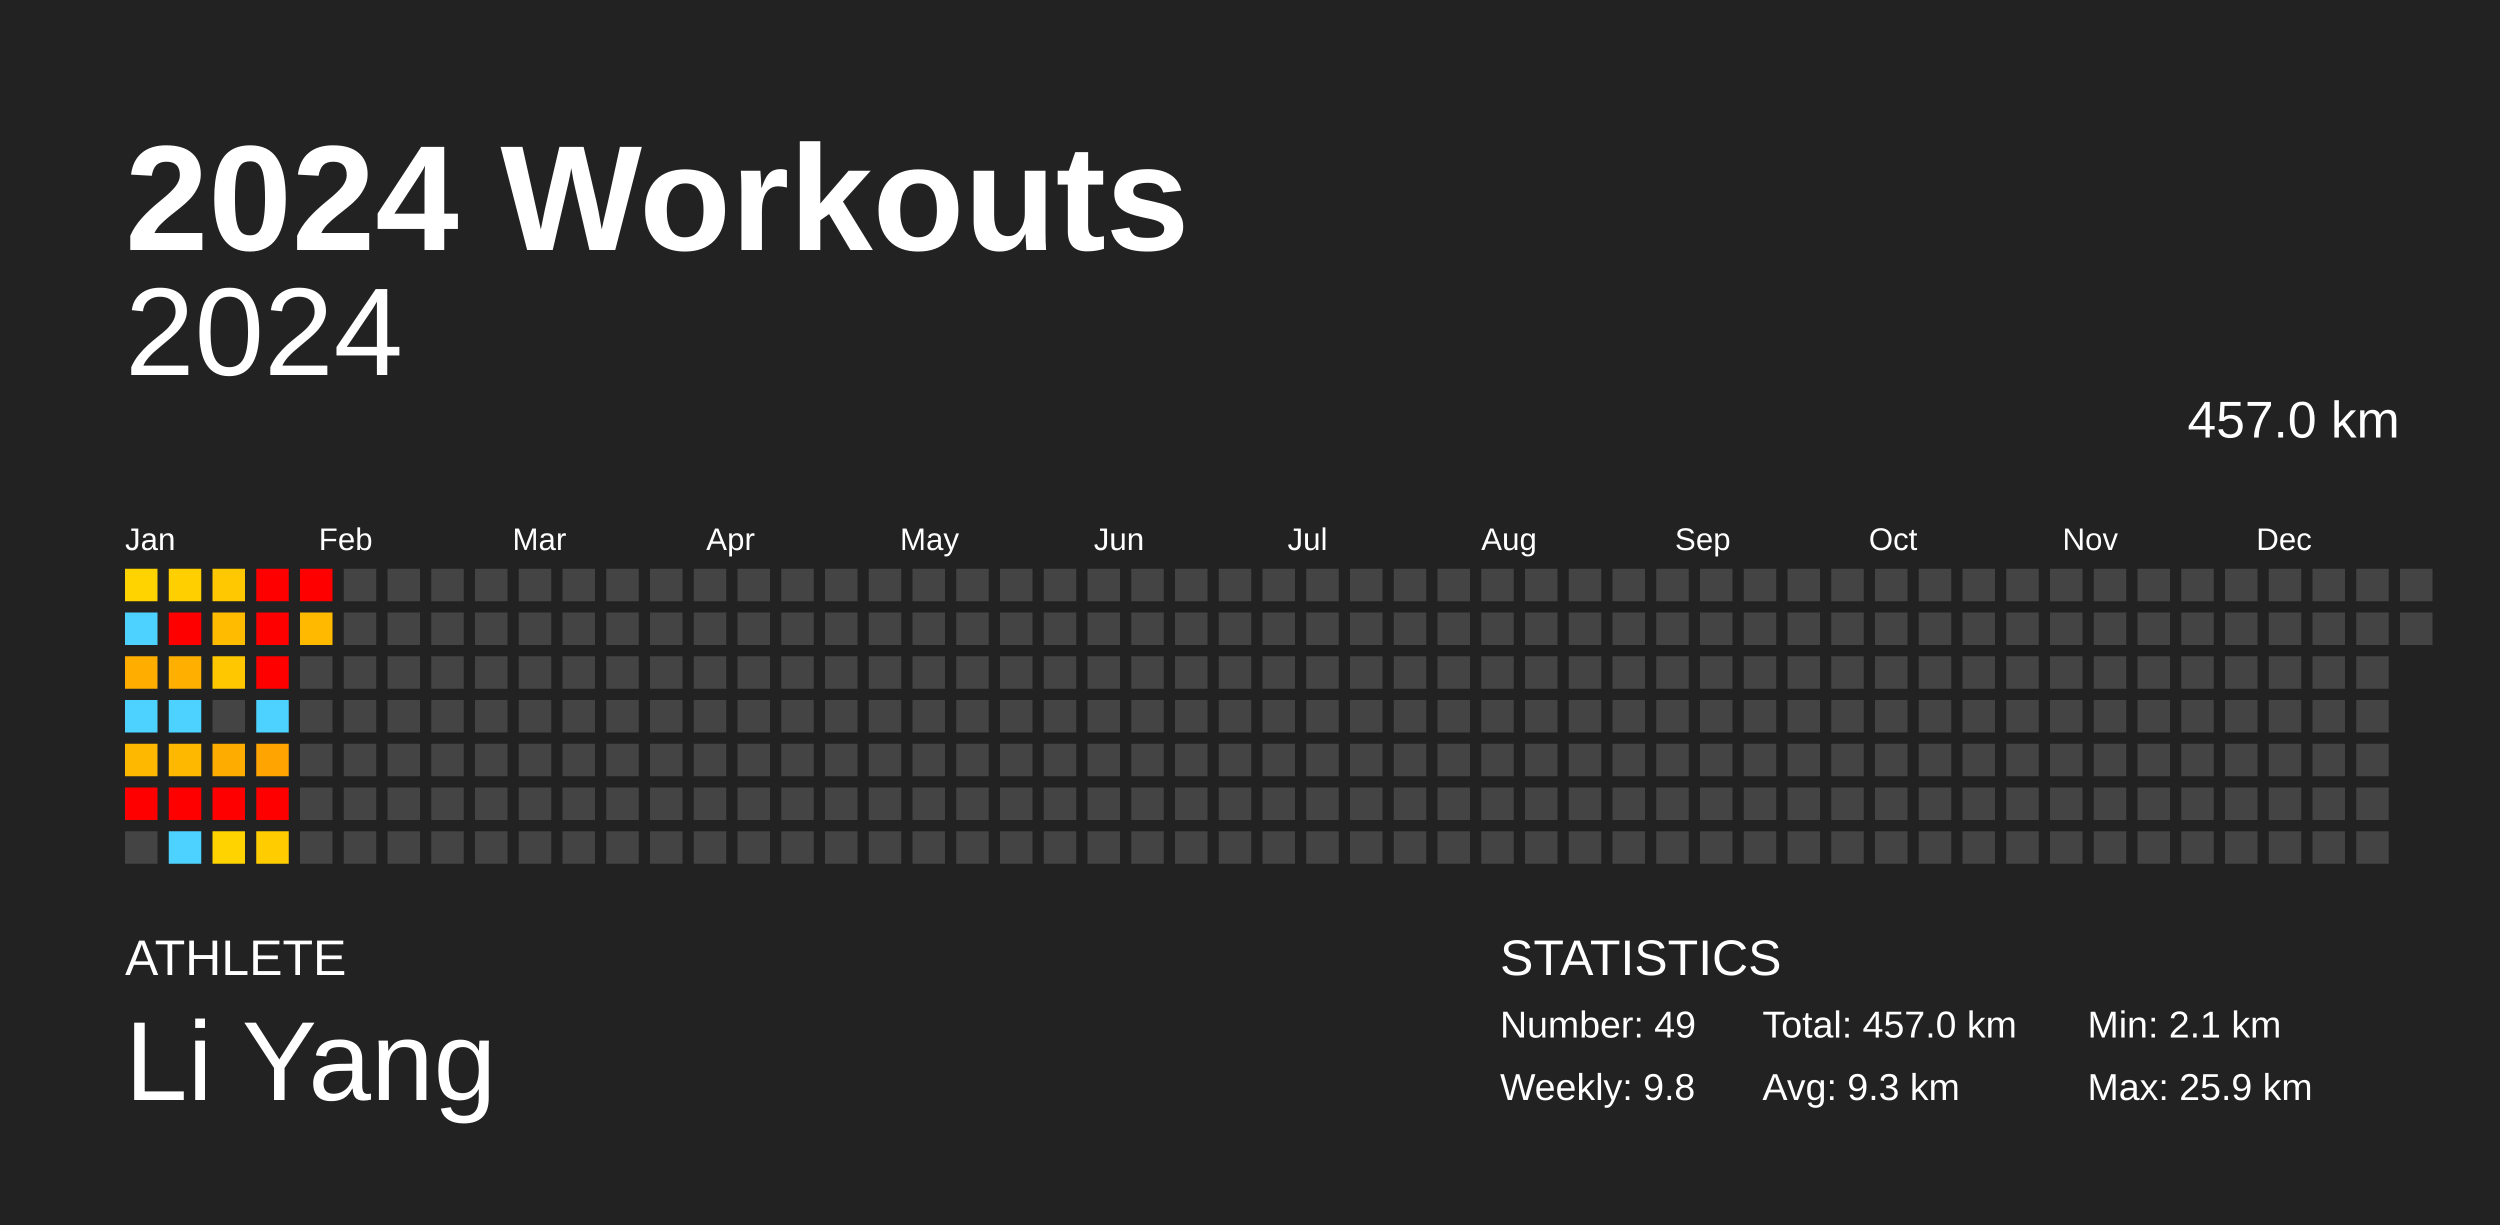
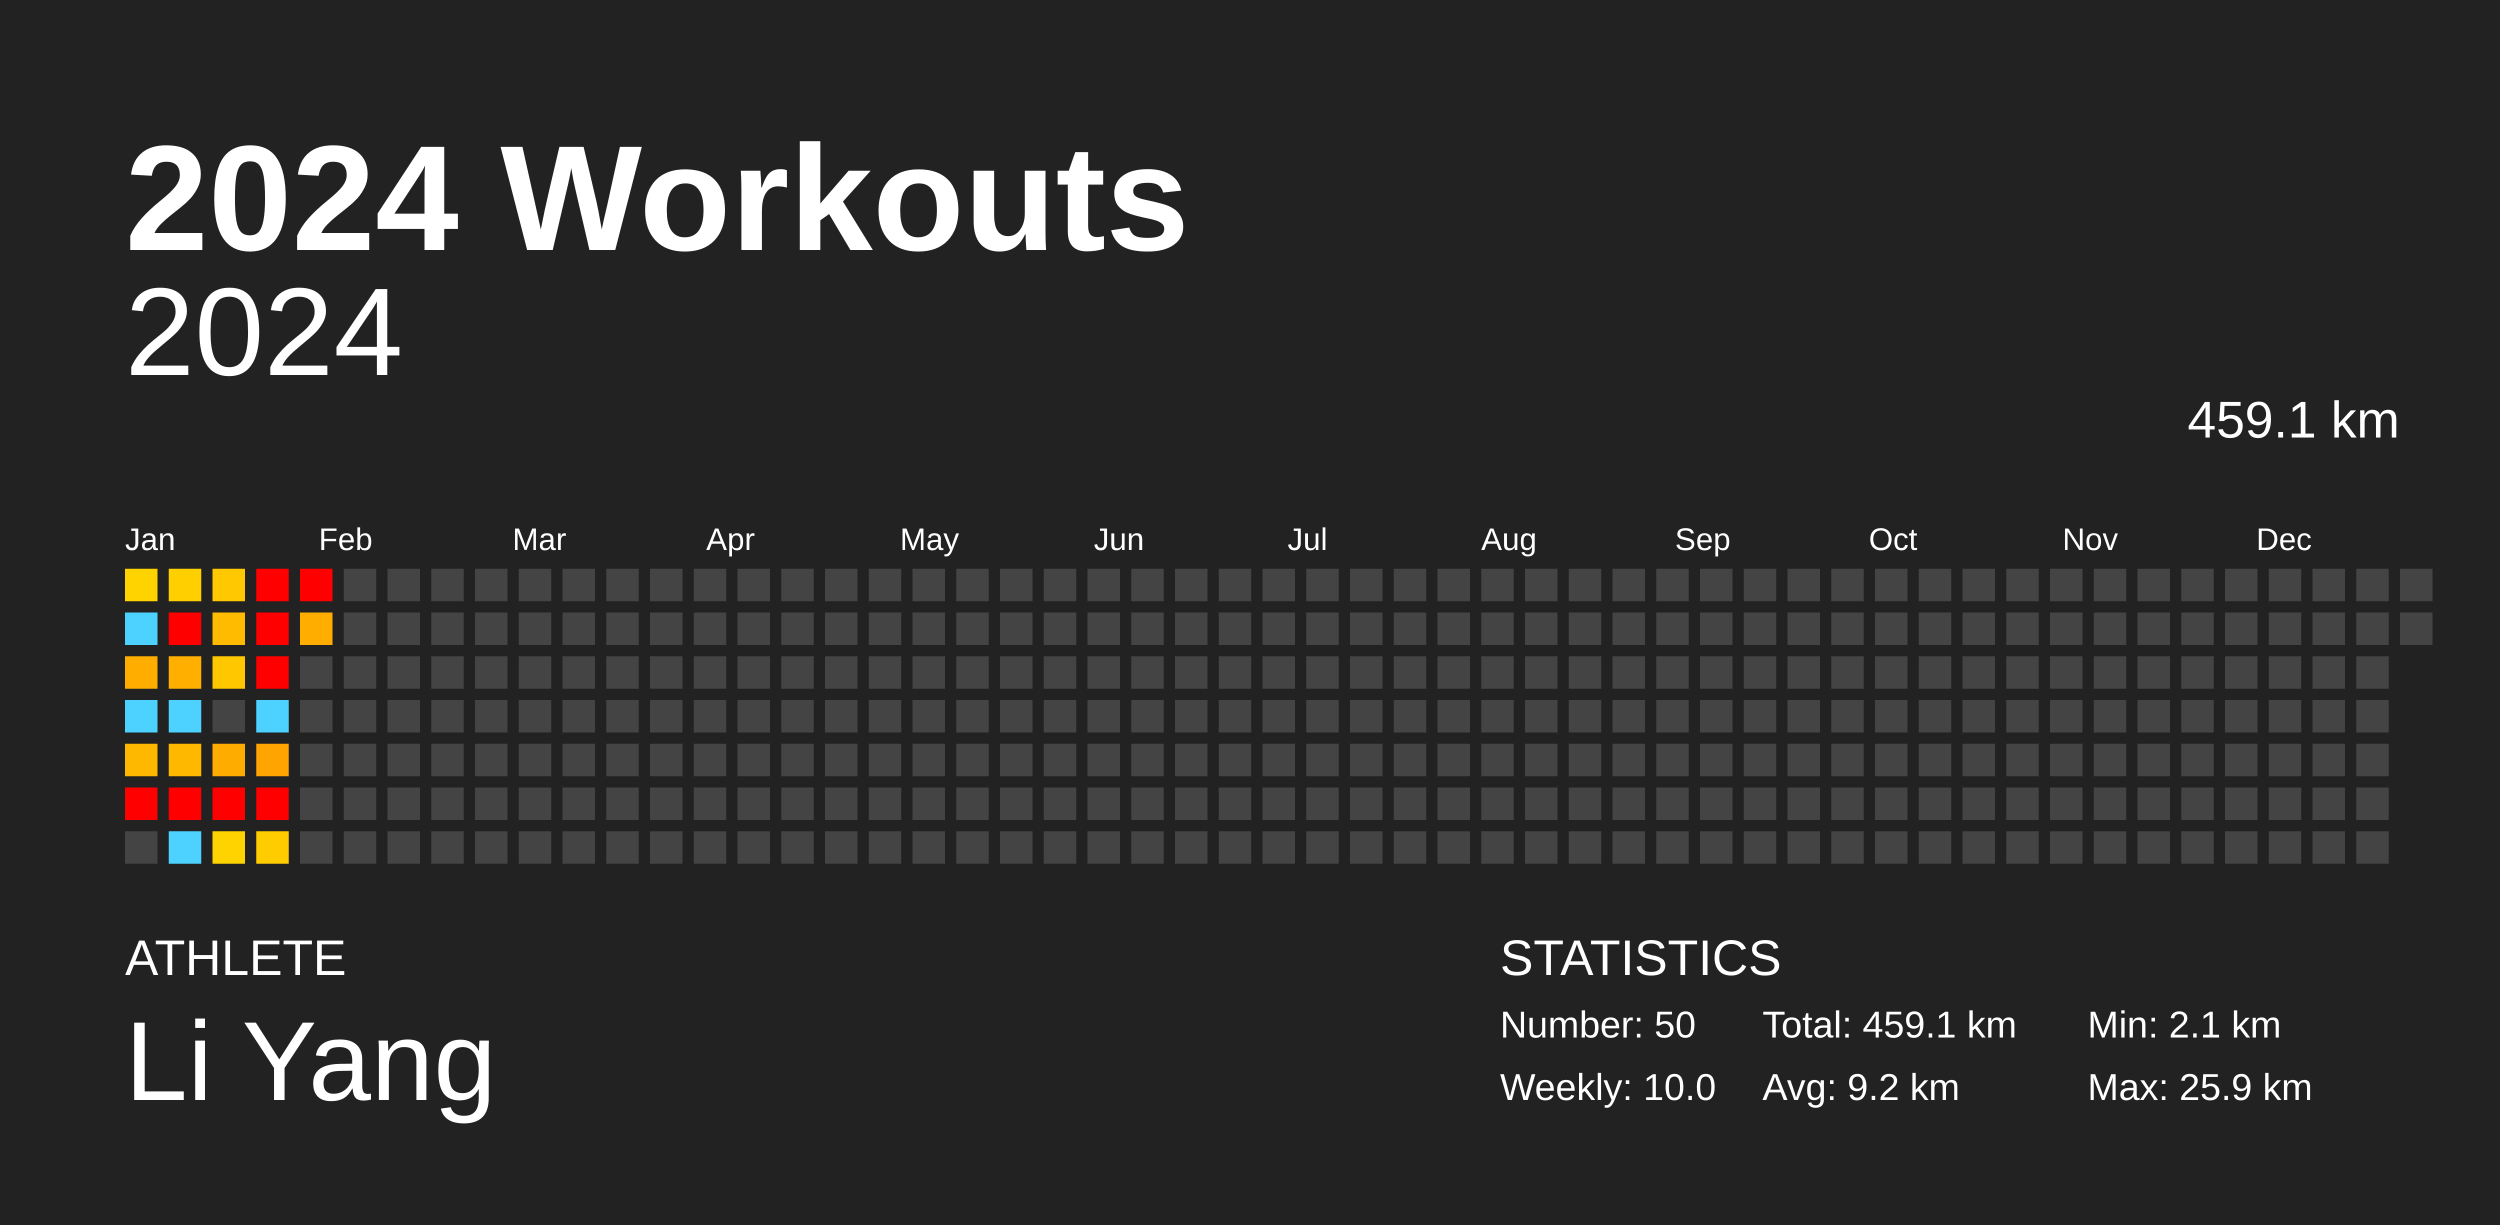
<svg xmlns="http://www.w3.org/2000/svg" baseProfile="full" height="98mm" version="1.1" viewBox="0,0,200,98" width="200mm">
  <defs />
  <rect fill="#222222" height="98" width="200" x="0" y="0" />
  <text fill="#FFFFFF" style="font-size:12px; font-family:Arial; font-weight:bold;" x="10" y="20">2024 Workouts</text>
  <text fill="#FFFFFF" style="font-size:4px; font-family:Arial" x="10" y="78">ATHLETE</text>
  <text fill="#FFFFFF" style="font-size:9px; font-family:Arial" x="10" y="88">Li Yang</text>
  <text fill="#FFFFFF" style="font-size:4px; font-family:Arial" x="120" y="78">STATISTICS</text>
-   <text fill="#FFFFFF" style="font-size:3px; font-family:Arial" x="120" y="83">Number: 49</text>
-   <text fill="#FFFFFF" style="font-size:3px; font-family:Arial" x="120" y="88">Weekly: 9.8</text>
-   <text fill="#FFFFFF" style="font-size:3px; font-family:Arial" x="141" y="83">Total: 457.0 km</text>
-   <text fill="#FFFFFF" style="font-size:3px; font-family:Arial" x="141" y="88">Avg: 9.3 km</text>
+   <text fill="#FFFFFF" style="font-size:3px; font-family:Arial" x="120" y="83">Number: 50</text>
+   <text fill="#FFFFFF" style="font-size:3px; font-family:Arial" x="120" y="88">Weekly: 10.0</text>
+   <text fill="#FFFFFF" style="font-size:3px; font-family:Arial" x="141" y="83">Total: 459.1 km</text>
+   <text fill="#FFFFFF" style="font-size:3px; font-family:Arial" x="141" y="88">Avg: 9.2 km</text>
  <text fill="#FFFFFF" style="font-size:3px; font-family:Arial" x="167" y="83">Min: 2.1 km</text>
  <text fill="#FFFFFF" style="font-size:3px; font-family:Arial" x="167" y="88">Max: 25.9 km</text>
  <text alignment-baseline="hanging" fill="#FFFFFF" style="font-size:10.0px; font-family:Arial;" x="10" y="30">2024</text>
-   <text alignment-baseline="hanging" fill="#FFFFFF" style="font-size:4.125px; font-family:Arial;" x="175" y="35">457.0 km</text>
+   <text alignment-baseline="hanging" fill="#FFFFFF" style="font-size:4.125px; font-family:Arial;" x="175" y="35">459.1 km</text>
  <text fill="#FFFFFF" style="font-size:2.5px; font-family:Arial" x="10.0" y="44">Jan</text>
  <text fill="#FFFFFF" style="font-size:2.5px; font-family:Arial" x="25.5" y="44">Feb</text>
  <text fill="#FFFFFF" style="font-size:2.5px; font-family:Arial" x="41.0" y="44">Mar</text>
  <text fill="#FFFFFF" style="font-size:2.5px; font-family:Arial" x="56.5" y="44">Apr</text>
  <text fill="#FFFFFF" style="font-size:2.5px; font-family:Arial" x="72.0" y="44">May</text>
  <text fill="#FFFFFF" style="font-size:2.5px; font-family:Arial" x="87.5" y="44">Jun</text>
  <text fill="#FFFFFF" style="font-size:2.5px; font-family:Arial" x="103.0" y="44">Jul</text>
  <text fill="#FFFFFF" style="font-size:2.5px; font-family:Arial" x="118.5" y="44">Aug</text>
  <text fill="#FFFFFF" style="font-size:2.5px; font-family:Arial" x="134.0" y="44">Sep</text>
  <text fill="#FFFFFF" style="font-size:2.5px; font-family:Arial" x="149.5" y="44">Oct</text>
  <text fill="#FFFFFF" style="font-size:2.5px; font-family:Arial" x="165.0" y="44">Nov</text>
  <text fill="#FFFFFF" style="font-size:2.5px; font-family:Arial" x="180.5" y="44">Dec</text>
  <rect fill="#ffd300" height="2.6" width="2.6" x="10.0" y="45.5" />
  <rect fill="#4dd2ff" height="2.6" width="2.6" x="10.0" y="49.0" />
  <rect fill="#ffae00" height="2.6" width="2.6" x="10.0" y="52.5" />
  <rect fill="#4dd2ff" height="2.6" width="2.6" x="10.0" y="56.0" />
  <rect fill="#ffb800" height="2.6" width="2.6" x="10.0" y="59.5" />
  <rect fill="red" height="2.6" width="2.6" x="10.0" y="63.0" />
  <rect fill="#444444" height="2.6" width="2.6" x="10.0" y="66.5" />
  <rect fill="#ffcf00" height="2.6" width="2.6" x="13.5" y="45.5" />
  <rect fill="red" height="2.6" width="2.6" x="13.5" y="49.0" />
  <rect fill="#ffaf00" height="2.6" width="2.6" x="13.5" y="52.5" />
  <rect fill="#4dd2ff" height="2.6" width="2.6" x="13.5" y="56.0" />
  <rect fill="#ffb800" height="2.6" width="2.6" x="13.5" y="59.5" />
  <rect fill="red" height="2.6" width="2.6" x="13.5" y="63.0" />
  <rect fill="#4dd2ff" height="2.6" width="2.6" x="13.5" y="66.5" />
  <rect fill="#ffc800" height="2.6" width="2.6" x="17.0" y="45.5" />
  <rect fill="#ffbb00" height="2.6" width="2.6" x="17.0" y="49.0" />
  <rect fill="#ffc700" height="2.6" width="2.6" x="17.0" y="52.5" />
  <rect fill="#444444" height="2.6" width="2.6" x="17.0" y="56.0" />
  <rect fill="#ffac00" height="2.6" width="2.6" x="17.0" y="59.5" />
  <rect fill="red" height="2.6" width="2.6" x="17.0" y="63.0" />
  <rect fill="#ffd300" height="2.6" width="2.6" x="17.0" y="66.5" />
  <rect fill="red" height="2.6" width="2.6" x="20.5" y="45.5" />
  <rect fill="red" height="2.6" width="2.6" x="20.5" y="49.0" />
  <rect fill="red" height="2.6" width="2.6" x="20.5" y="52.5" />
  <rect fill="#4dd2ff" height="2.6" width="2.6" x="20.5" y="56.0" />
  <rect fill="#ffa400" height="2.6" width="2.6" x="20.5" y="59.5" />
  <rect fill="red" height="2.6" width="2.6" x="20.5" y="63.0" />
  <rect fill="#ffcc00" height="2.6" width="2.6" x="20.5" y="66.5" />
  <rect fill="red" height="2.6" width="2.6" x="24.0" y="45.5" />
-   <rect fill="#ffba00" height="2.6" width="2.6" x="24.0" y="49.0" />
+   <rect fill="#ffae00" height="2.6" width="2.6" x="24.0" y="49.0" />
  <rect fill="#444444" height="2.6" width="2.6" x="24.0" y="52.5" />
  <rect fill="#444444" height="2.6" width="2.6" x="24.0" y="56.0" />
  <rect fill="#444444" height="2.6" width="2.6" x="24.0" y="59.5" />
  <rect fill="#444444" height="2.6" width="2.6" x="24.0" y="63.0" />
  <rect fill="#444444" height="2.6" width="2.6" x="24.0" y="66.5" />
  <rect fill="#444444" height="2.6" width="2.6" x="27.5" y="45.5" />
  <rect fill="#444444" height="2.6" width="2.6" x="27.5" y="49.0" />
  <rect fill="#444444" height="2.6" width="2.6" x="27.5" y="52.5" />
  <rect fill="#444444" height="2.6" width="2.6" x="27.5" y="56.0" />
  <rect fill="#444444" height="2.6" width="2.6" x="27.5" y="59.5" />
  <rect fill="#444444" height="2.6" width="2.6" x="27.5" y="63.0" />
  <rect fill="#444444" height="2.6" width="2.6" x="27.5" y="66.5" />
  <rect fill="#444444" height="2.6" width="2.6" x="31.0" y="45.5" />
  <rect fill="#444444" height="2.6" width="2.6" x="31.0" y="49.0" />
  <rect fill="#444444" height="2.6" width="2.6" x="31.0" y="52.5" />
  <rect fill="#444444" height="2.6" width="2.6" x="31.0" y="56.0" />
  <rect fill="#444444" height="2.6" width="2.6" x="31.0" y="59.5" />
  <rect fill="#444444" height="2.6" width="2.6" x="31.0" y="63.0" />
  <rect fill="#444444" height="2.6" width="2.6" x="31.0" y="66.5" />
  <rect fill="#444444" height="2.6" width="2.6" x="34.5" y="45.5" />
  <rect fill="#444444" height="2.6" width="2.6" x="34.5" y="49.0" />
  <rect fill="#444444" height="2.6" width="2.6" x="34.5" y="52.5" />
  <rect fill="#444444" height="2.6" width="2.6" x="34.5" y="56.0" />
  <rect fill="#444444" height="2.6" width="2.6" x="34.5" y="59.5" />
  <rect fill="#444444" height="2.6" width="2.6" x="34.5" y="63.0" />
  <rect fill="#444444" height="2.6" width="2.6" x="34.5" y="66.5" />
  <rect fill="#444444" height="2.6" width="2.6" x="38.0" y="45.5" />
  <rect fill="#444444" height="2.6" width="2.6" x="38.0" y="49.0" />
  <rect fill="#444444" height="2.6" width="2.6" x="38.0" y="52.5" />
  <rect fill="#444444" height="2.6" width="2.6" x="38.0" y="56.0" />
  <rect fill="#444444" height="2.6" width="2.6" x="38.0" y="59.5" />
  <rect fill="#444444" height="2.6" width="2.6" x="38.0" y="63.0" />
  <rect fill="#444444" height="2.6" width="2.6" x="38.0" y="66.5" />
  <rect fill="#444444" height="2.6" width="2.6" x="41.5" y="45.5" />
  <rect fill="#444444" height="2.6" width="2.6" x="41.5" y="49.0" />
  <rect fill="#444444" height="2.6" width="2.6" x="41.5" y="52.5" />
  <rect fill="#444444" height="2.6" width="2.6" x="41.5" y="56.0" />
  <rect fill="#444444" height="2.6" width="2.6" x="41.5" y="59.5" />
  <rect fill="#444444" height="2.6" width="2.6" x="41.5" y="63.0" />
  <rect fill="#444444" height="2.6" width="2.6" x="41.5" y="66.5" />
  <rect fill="#444444" height="2.6" width="2.6" x="45.0" y="45.5" />
  <rect fill="#444444" height="2.6" width="2.6" x="45.0" y="49.0" />
  <rect fill="#444444" height="2.6" width="2.6" x="45.0" y="52.5" />
  <rect fill="#444444" height="2.6" width="2.6" x="45.0" y="56.0" />
  <rect fill="#444444" height="2.6" width="2.6" x="45.0" y="59.5" />
  <rect fill="#444444" height="2.6" width="2.6" x="45.0" y="63.0" />
  <rect fill="#444444" height="2.6" width="2.6" x="45.0" y="66.5" />
  <rect fill="#444444" height="2.6" width="2.6" x="48.5" y="45.5" />
  <rect fill="#444444" height="2.6" width="2.6" x="48.5" y="49.0" />
  <rect fill="#444444" height="2.6" width="2.6" x="48.5" y="52.5" />
  <rect fill="#444444" height="2.6" width="2.6" x="48.5" y="56.0" />
  <rect fill="#444444" height="2.6" width="2.6" x="48.5" y="59.5" />
  <rect fill="#444444" height="2.6" width="2.6" x="48.5" y="63.0" />
  <rect fill="#444444" height="2.6" width="2.6" x="48.5" y="66.5" />
  <rect fill="#444444" height="2.6" width="2.6" x="52.0" y="45.5" />
  <rect fill="#444444" height="2.6" width="2.6" x="52.0" y="49.0" />
  <rect fill="#444444" height="2.6" width="2.6" x="52.0" y="52.5" />
  <rect fill="#444444" height="2.6" width="2.6" x="52.0" y="56.0" />
  <rect fill="#444444" height="2.6" width="2.6" x="52.0" y="59.5" />
  <rect fill="#444444" height="2.6" width="2.6" x="52.0" y="63.0" />
  <rect fill="#444444" height="2.6" width="2.6" x="52.0" y="66.5" />
  <rect fill="#444444" height="2.6" width="2.6" x="55.5" y="45.5" />
  <rect fill="#444444" height="2.6" width="2.6" x="55.5" y="49.0" />
  <rect fill="#444444" height="2.6" width="2.6" x="55.5" y="52.5" />
  <rect fill="#444444" height="2.6" width="2.6" x="55.5" y="56.0" />
  <rect fill="#444444" height="2.6" width="2.6" x="55.5" y="59.5" />
  <rect fill="#444444" height="2.6" width="2.6" x="55.5" y="63.0" />
  <rect fill="#444444" height="2.6" width="2.6" x="55.5" y="66.5" />
  <rect fill="#444444" height="2.6" width="2.6" x="59.0" y="45.5" />
  <rect fill="#444444" height="2.6" width="2.6" x="59.0" y="49.0" />
  <rect fill="#444444" height="2.6" width="2.6" x="59.0" y="52.5" />
  <rect fill="#444444" height="2.6" width="2.6" x="59.0" y="56.0" />
  <rect fill="#444444" height="2.6" width="2.6" x="59.0" y="59.5" />
  <rect fill="#444444" height="2.6" width="2.6" x="59.0" y="63.0" />
  <rect fill="#444444" height="2.6" width="2.6" x="59.0" y="66.5" />
  <rect fill="#444444" height="2.6" width="2.6" x="62.5" y="45.5" />
  <rect fill="#444444" height="2.6" width="2.6" x="62.5" y="49.0" />
  <rect fill="#444444" height="2.6" width="2.6" x="62.5" y="52.5" />
  <rect fill="#444444" height="2.6" width="2.6" x="62.5" y="56.0" />
  <rect fill="#444444" height="2.6" width="2.6" x="62.5" y="59.5" />
  <rect fill="#444444" height="2.6" width="2.6" x="62.5" y="63.0" />
  <rect fill="#444444" height="2.6" width="2.6" x="62.5" y="66.5" />
  <rect fill="#444444" height="2.6" width="2.6" x="66.0" y="45.5" />
  <rect fill="#444444" height="2.6" width="2.6" x="66.0" y="49.0" />
  <rect fill="#444444" height="2.6" width="2.6" x="66.0" y="52.5" />
  <rect fill="#444444" height="2.6" width="2.6" x="66.0" y="56.0" />
  <rect fill="#444444" height="2.6" width="2.6" x="66.0" y="59.5" />
  <rect fill="#444444" height="2.6" width="2.6" x="66.0" y="63.0" />
  <rect fill="#444444" height="2.6" width="2.6" x="66.0" y="66.5" />
  <rect fill="#444444" height="2.6" width="2.6" x="69.5" y="45.5" />
  <rect fill="#444444" height="2.6" width="2.6" x="69.5" y="49.0" />
  <rect fill="#444444" height="2.6" width="2.6" x="69.5" y="52.5" />
  <rect fill="#444444" height="2.6" width="2.6" x="69.5" y="56.0" />
  <rect fill="#444444" height="2.6" width="2.6" x="69.5" y="59.5" />
  <rect fill="#444444" height="2.6" width="2.6" x="69.5" y="63.0" />
  <rect fill="#444444" height="2.6" width="2.6" x="69.5" y="66.5" />
  <rect fill="#444444" height="2.6" width="2.6" x="73.0" y="45.5" />
  <rect fill="#444444" height="2.6" width="2.6" x="73.0" y="49.0" />
  <rect fill="#444444" height="2.6" width="2.6" x="73.0" y="52.5" />
  <rect fill="#444444" height="2.6" width="2.6" x="73.0" y="56.0" />
  <rect fill="#444444" height="2.6" width="2.6" x="73.0" y="59.5" />
  <rect fill="#444444" height="2.6" width="2.6" x="73.0" y="63.0" />
  <rect fill="#444444" height="2.6" width="2.6" x="73.0" y="66.5" />
  <rect fill="#444444" height="2.6" width="2.6" x="76.5" y="45.5" />
  <rect fill="#444444" height="2.6" width="2.6" x="76.5" y="49.0" />
  <rect fill="#444444" height="2.6" width="2.6" x="76.5" y="52.5" />
  <rect fill="#444444" height="2.6" width="2.6" x="76.5" y="56.0" />
  <rect fill="#444444" height="2.6" width="2.6" x="76.5" y="59.5" />
  <rect fill="#444444" height="2.6" width="2.6" x="76.5" y="63.0" />
  <rect fill="#444444" height="2.6" width="2.6" x="76.5" y="66.5" />
  <rect fill="#444444" height="2.6" width="2.6" x="80.0" y="45.5" />
  <rect fill="#444444" height="2.6" width="2.6" x="80.0" y="49.0" />
  <rect fill="#444444" height="2.6" width="2.6" x="80.0" y="52.5" />
  <rect fill="#444444" height="2.6" width="2.6" x="80.0" y="56.0" />
  <rect fill="#444444" height="2.6" width="2.6" x="80.0" y="59.5" />
  <rect fill="#444444" height="2.6" width="2.6" x="80.0" y="63.0" />
  <rect fill="#444444" height="2.6" width="2.6" x="80.0" y="66.5" />
  <rect fill="#444444" height="2.6" width="2.6" x="83.5" y="45.5" />
  <rect fill="#444444" height="2.6" width="2.6" x="83.5" y="49.0" />
  <rect fill="#444444" height="2.6" width="2.6" x="83.5" y="52.5" />
  <rect fill="#444444" height="2.6" width="2.6" x="83.5" y="56.0" />
  <rect fill="#444444" height="2.6" width="2.6" x="83.5" y="59.5" />
  <rect fill="#444444" height="2.6" width="2.6" x="83.5" y="63.0" />
  <rect fill="#444444" height="2.6" width="2.6" x="83.5" y="66.5" />
  <rect fill="#444444" height="2.6" width="2.6" x="87.0" y="45.5" />
  <rect fill="#444444" height="2.6" width="2.6" x="87.0" y="49.0" />
  <rect fill="#444444" height="2.6" width="2.6" x="87.0" y="52.5" />
  <rect fill="#444444" height="2.6" width="2.6" x="87.0" y="56.0" />
  <rect fill="#444444" height="2.6" width="2.6" x="87.0" y="59.5" />
  <rect fill="#444444" height="2.6" width="2.6" x="87.0" y="63.0" />
  <rect fill="#444444" height="2.6" width="2.6" x="87.0" y="66.5" />
  <rect fill="#444444" height="2.6" width="2.6" x="90.5" y="45.5" />
  <rect fill="#444444" height="2.6" width="2.6" x="90.5" y="49.0" />
  <rect fill="#444444" height="2.6" width="2.6" x="90.5" y="52.5" />
  <rect fill="#444444" height="2.6" width="2.6" x="90.5" y="56.0" />
  <rect fill="#444444" height="2.6" width="2.6" x="90.5" y="59.5" />
  <rect fill="#444444" height="2.6" width="2.6" x="90.5" y="63.0" />
  <rect fill="#444444" height="2.6" width="2.6" x="90.5" y="66.5" />
  <rect fill="#444444" height="2.6" width="2.6" x="94.0" y="45.5" />
  <rect fill="#444444" height="2.6" width="2.6" x="94.0" y="49.0" />
  <rect fill="#444444" height="2.6" width="2.6" x="94.0" y="52.5" />
  <rect fill="#444444" height="2.6" width="2.6" x="94.0" y="56.0" />
  <rect fill="#444444" height="2.6" width="2.6" x="94.0" y="59.5" />
  <rect fill="#444444" height="2.6" width="2.6" x="94.0" y="63.0" />
  <rect fill="#444444" height="2.6" width="2.6" x="94.0" y="66.5" />
  <rect fill="#444444" height="2.6" width="2.6" x="97.5" y="45.5" />
  <rect fill="#444444" height="2.6" width="2.6" x="97.5" y="49.0" />
  <rect fill="#444444" height="2.6" width="2.6" x="97.5" y="52.5" />
  <rect fill="#444444" height="2.6" width="2.6" x="97.5" y="56.0" />
  <rect fill="#444444" height="2.6" width="2.6" x="97.5" y="59.5" />
  <rect fill="#444444" height="2.6" width="2.6" x="97.5" y="63.0" />
  <rect fill="#444444" height="2.6" width="2.6" x="97.5" y="66.5" />
  <rect fill="#444444" height="2.6" width="2.6" x="101.0" y="45.5" />
  <rect fill="#444444" height="2.6" width="2.6" x="101.0" y="49.0" />
  <rect fill="#444444" height="2.6" width="2.6" x="101.0" y="52.5" />
  <rect fill="#444444" height="2.6" width="2.6" x="101.0" y="56.0" />
  <rect fill="#444444" height="2.6" width="2.6" x="101.0" y="59.5" />
  <rect fill="#444444" height="2.6" width="2.6" x="101.0" y="63.0" />
  <rect fill="#444444" height="2.6" width="2.6" x="101.0" y="66.5" />
  <rect fill="#444444" height="2.6" width="2.6" x="104.5" y="45.5" />
  <rect fill="#444444" height="2.6" width="2.6" x="104.5" y="49.0" />
  <rect fill="#444444" height="2.6" width="2.6" x="104.5" y="52.5" />
  <rect fill="#444444" height="2.6" width="2.6" x="104.5" y="56.0" />
  <rect fill="#444444" height="2.6" width="2.6" x="104.5" y="59.5" />
  <rect fill="#444444" height="2.6" width="2.6" x="104.5" y="63.0" />
  <rect fill="#444444" height="2.6" width="2.6" x="104.5" y="66.5" />
  <rect fill="#444444" height="2.6" width="2.6" x="108.0" y="45.5" />
  <rect fill="#444444" height="2.6" width="2.6" x="108.0" y="49.0" />
  <rect fill="#444444" height="2.6" width="2.6" x="108.0" y="52.5" />
  <rect fill="#444444" height="2.6" width="2.6" x="108.0" y="56.0" />
  <rect fill="#444444" height="2.6" width="2.6" x="108.0" y="59.5" />
  <rect fill="#444444" height="2.6" width="2.6" x="108.0" y="63.0" />
  <rect fill="#444444" height="2.6" width="2.6" x="108.0" y="66.5" />
  <rect fill="#444444" height="2.6" width="2.6" x="111.5" y="45.5" />
  <rect fill="#444444" height="2.6" width="2.6" x="111.5" y="49.0" />
  <rect fill="#444444" height="2.6" width="2.6" x="111.5" y="52.5" />
  <rect fill="#444444" height="2.6" width="2.6" x="111.5" y="56.0" />
  <rect fill="#444444" height="2.6" width="2.6" x="111.5" y="59.5" />
  <rect fill="#444444" height="2.6" width="2.6" x="111.5" y="63.0" />
  <rect fill="#444444" height="2.6" width="2.6" x="111.5" y="66.5" />
  <rect fill="#444444" height="2.6" width="2.6" x="115.0" y="45.5" />
  <rect fill="#444444" height="2.6" width="2.6" x="115.0" y="49.0" />
  <rect fill="#444444" height="2.6" width="2.6" x="115.0" y="52.5" />
  <rect fill="#444444" height="2.6" width="2.6" x="115.0" y="56.0" />
  <rect fill="#444444" height="2.6" width="2.6" x="115.0" y="59.5" />
  <rect fill="#444444" height="2.6" width="2.6" x="115.0" y="63.0" />
  <rect fill="#444444" height="2.6" width="2.6" x="115.0" y="66.5" />
  <rect fill="#444444" height="2.6" width="2.6" x="118.5" y="45.5" />
  <rect fill="#444444" height="2.6" width="2.6" x="118.5" y="49.0" />
  <rect fill="#444444" height="2.6" width="2.6" x="118.5" y="52.5" />
  <rect fill="#444444" height="2.6" width="2.6" x="118.5" y="56.0" />
  <rect fill="#444444" height="2.6" width="2.6" x="118.5" y="59.5" />
  <rect fill="#444444" height="2.6" width="2.6" x="118.5" y="63.0" />
  <rect fill="#444444" height="2.6" width="2.6" x="118.5" y="66.5" />
  <rect fill="#444444" height="2.6" width="2.6" x="122.0" y="45.5" />
  <rect fill="#444444" height="2.6" width="2.6" x="122.0" y="49.0" />
  <rect fill="#444444" height="2.6" width="2.6" x="122.0" y="52.5" />
  <rect fill="#444444" height="2.6" width="2.6" x="122.0" y="56.0" />
  <rect fill="#444444" height="2.6" width="2.6" x="122.0" y="59.5" />
  <rect fill="#444444" height="2.6" width="2.6" x="122.0" y="63.0" />
  <rect fill="#444444" height="2.6" width="2.6" x="122.0" y="66.5" />
  <rect fill="#444444" height="2.6" width="2.6" x="125.5" y="45.5" />
  <rect fill="#444444" height="2.6" width="2.6" x="125.5" y="49.0" />
  <rect fill="#444444" height="2.6" width="2.6" x="125.5" y="52.5" />
  <rect fill="#444444" height="2.6" width="2.6" x="125.5" y="56.0" />
  <rect fill="#444444" height="2.6" width="2.6" x="125.5" y="59.5" />
  <rect fill="#444444" height="2.6" width="2.6" x="125.5" y="63.0" />
  <rect fill="#444444" height="2.6" width="2.6" x="125.5" y="66.5" />
  <rect fill="#444444" height="2.6" width="2.6" x="129.0" y="45.5" />
  <rect fill="#444444" height="2.6" width="2.6" x="129.0" y="49.0" />
  <rect fill="#444444" height="2.6" width="2.6" x="129.0" y="52.5" />
  <rect fill="#444444" height="2.6" width="2.6" x="129.0" y="56.0" />
  <rect fill="#444444" height="2.6" width="2.6" x="129.0" y="59.5" />
  <rect fill="#444444" height="2.6" width="2.6" x="129.0" y="63.0" />
  <rect fill="#444444" height="2.6" width="2.6" x="129.0" y="66.5" />
  <rect fill="#444444" height="2.6" width="2.6" x="132.5" y="45.5" />
  <rect fill="#444444" height="2.6" width="2.6" x="132.5" y="49.0" />
  <rect fill="#444444" height="2.6" width="2.6" x="132.5" y="52.5" />
  <rect fill="#444444" height="2.6" width="2.6" x="132.5" y="56.0" />
  <rect fill="#444444" height="2.6" width="2.6" x="132.5" y="59.5" />
  <rect fill="#444444" height="2.6" width="2.6" x="132.5" y="63.0" />
  <rect fill="#444444" height="2.6" width="2.6" x="132.5" y="66.5" />
  <rect fill="#444444" height="2.6" width="2.6" x="136.0" y="45.5" />
  <rect fill="#444444" height="2.6" width="2.6" x="136.0" y="49.0" />
  <rect fill="#444444" height="2.6" width="2.6" x="136.0" y="52.5" />
  <rect fill="#444444" height="2.6" width="2.6" x="136.0" y="56.0" />
  <rect fill="#444444" height="2.6" width="2.6" x="136.0" y="59.5" />
  <rect fill="#444444" height="2.6" width="2.6" x="136.0" y="63.0" />
  <rect fill="#444444" height="2.6" width="2.6" x="136.0" y="66.5" />
  <rect fill="#444444" height="2.6" width="2.6" x="139.5" y="45.5" />
  <rect fill="#444444" height="2.6" width="2.6" x="139.5" y="49.0" />
  <rect fill="#444444" height="2.6" width="2.6" x="139.5" y="52.5" />
  <rect fill="#444444" height="2.6" width="2.6" x="139.5" y="56.0" />
  <rect fill="#444444" height="2.6" width="2.6" x="139.5" y="59.5" />
  <rect fill="#444444" height="2.6" width="2.6" x="139.5" y="63.0" />
  <rect fill="#444444" height="2.6" width="2.6" x="139.5" y="66.5" />
  <rect fill="#444444" height="2.6" width="2.6" x="143.0" y="45.5" />
  <rect fill="#444444" height="2.6" width="2.6" x="143.0" y="49.0" />
  <rect fill="#444444" height="2.6" width="2.6" x="143.0" y="52.5" />
  <rect fill="#444444" height="2.6" width="2.6" x="143.0" y="56.0" />
  <rect fill="#444444" height="2.6" width="2.6" x="143.0" y="59.5" />
  <rect fill="#444444" height="2.6" width="2.6" x="143.0" y="63.0" />
  <rect fill="#444444" height="2.6" width="2.6" x="143.0" y="66.5" />
  <rect fill="#444444" height="2.6" width="2.6" x="146.5" y="45.5" />
  <rect fill="#444444" height="2.6" width="2.6" x="146.5" y="49.0" />
  <rect fill="#444444" height="2.6" width="2.6" x="146.5" y="52.5" />
  <rect fill="#444444" height="2.6" width="2.6" x="146.5" y="56.0" />
  <rect fill="#444444" height="2.6" width="2.6" x="146.5" y="59.5" />
  <rect fill="#444444" height="2.6" width="2.6" x="146.5" y="63.0" />
  <rect fill="#444444" height="2.6" width="2.6" x="146.5" y="66.5" />
  <rect fill="#444444" height="2.6" width="2.6" x="150.0" y="45.5" />
  <rect fill="#444444" height="2.6" width="2.6" x="150.0" y="49.0" />
  <rect fill="#444444" height="2.6" width="2.6" x="150.0" y="52.5" />
  <rect fill="#444444" height="2.6" width="2.6" x="150.0" y="56.0" />
  <rect fill="#444444" height="2.6" width="2.6" x="150.0" y="59.5" />
  <rect fill="#444444" height="2.6" width="2.6" x="150.0" y="63.0" />
  <rect fill="#444444" height="2.6" width="2.6" x="150.0" y="66.5" />
  <rect fill="#444444" height="2.6" width="2.6" x="153.5" y="45.5" />
  <rect fill="#444444" height="2.6" width="2.6" x="153.5" y="49.0" />
  <rect fill="#444444" height="2.6" width="2.6" x="153.5" y="52.5" />
  <rect fill="#444444" height="2.6" width="2.6" x="153.5" y="56.0" />
  <rect fill="#444444" height="2.6" width="2.6" x="153.5" y="59.5" />
  <rect fill="#444444" height="2.6" width="2.6" x="153.5" y="63.0" />
  <rect fill="#444444" height="2.6" width="2.6" x="153.5" y="66.5" />
  <rect fill="#444444" height="2.6" width="2.6" x="157.0" y="45.5" />
  <rect fill="#444444" height="2.6" width="2.6" x="157.0" y="49.0" />
  <rect fill="#444444" height="2.6" width="2.6" x="157.0" y="52.5" />
  <rect fill="#444444" height="2.6" width="2.6" x="157.0" y="56.0" />
  <rect fill="#444444" height="2.6" width="2.6" x="157.0" y="59.5" />
  <rect fill="#444444" height="2.6" width="2.6" x="157.0" y="63.0" />
  <rect fill="#444444" height="2.6" width="2.6" x="157.0" y="66.5" />
  <rect fill="#444444" height="2.6" width="2.6" x="160.5" y="45.5" />
  <rect fill="#444444" height="2.6" width="2.6" x="160.5" y="49.0" />
  <rect fill="#444444" height="2.6" width="2.6" x="160.5" y="52.5" />
  <rect fill="#444444" height="2.6" width="2.6" x="160.5" y="56.0" />
  <rect fill="#444444" height="2.6" width="2.6" x="160.5" y="59.5" />
  <rect fill="#444444" height="2.6" width="2.6" x="160.5" y="63.0" />
  <rect fill="#444444" height="2.6" width="2.6" x="160.5" y="66.5" />
  <rect fill="#444444" height="2.6" width="2.6" x="164.0" y="45.5" />
  <rect fill="#444444" height="2.6" width="2.6" x="164.0" y="49.0" />
  <rect fill="#444444" height="2.6" width="2.6" x="164.0" y="52.5" />
  <rect fill="#444444" height="2.6" width="2.6" x="164.0" y="56.0" />
  <rect fill="#444444" height="2.6" width="2.6" x="164.0" y="59.5" />
  <rect fill="#444444" height="2.6" width="2.6" x="164.0" y="63.0" />
  <rect fill="#444444" height="2.6" width="2.6" x="164.0" y="66.5" />
  <rect fill="#444444" height="2.6" width="2.6" x="167.5" y="45.5" />
  <rect fill="#444444" height="2.6" width="2.6" x="167.5" y="49.0" />
  <rect fill="#444444" height="2.6" width="2.6" x="167.5" y="52.5" />
  <rect fill="#444444" height="2.6" width="2.6" x="167.5" y="56.0" />
  <rect fill="#444444" height="2.6" width="2.6" x="167.5" y="59.5" />
  <rect fill="#444444" height="2.6" width="2.6" x="167.5" y="63.0" />
  <rect fill="#444444" height="2.6" width="2.6" x="167.5" y="66.5" />
  <rect fill="#444444" height="2.6" width="2.6" x="171.0" y="45.5" />
  <rect fill="#444444" height="2.6" width="2.6" x="171.0" y="49.0" />
  <rect fill="#444444" height="2.6" width="2.6" x="171.0" y="52.5" />
  <rect fill="#444444" height="2.6" width="2.6" x="171.0" y="56.0" />
  <rect fill="#444444" height="2.6" width="2.6" x="171.0" y="59.5" />
  <rect fill="#444444" height="2.6" width="2.6" x="171.0" y="63.0" />
  <rect fill="#444444" height="2.6" width="2.6" x="171.0" y="66.5" />
  <rect fill="#444444" height="2.6" width="2.6" x="174.5" y="45.5" />
  <rect fill="#444444" height="2.6" width="2.6" x="174.5" y="49.0" />
  <rect fill="#444444" height="2.6" width="2.6" x="174.5" y="52.5" />
  <rect fill="#444444" height="2.6" width="2.6" x="174.5" y="56.0" />
  <rect fill="#444444" height="2.6" width="2.6" x="174.5" y="59.5" />
  <rect fill="#444444" height="2.6" width="2.6" x="174.5" y="63.0" />
  <rect fill="#444444" height="2.6" width="2.6" x="174.5" y="66.5" />
  <rect fill="#444444" height="2.6" width="2.6" x="178.0" y="45.5" />
  <rect fill="#444444" height="2.6" width="2.6" x="178.0" y="49.0" />
  <rect fill="#444444" height="2.6" width="2.6" x="178.0" y="52.5" />
  <rect fill="#444444" height="2.6" width="2.6" x="178.0" y="56.0" />
  <rect fill="#444444" height="2.6" width="2.6" x="178.0" y="59.5" />
  <rect fill="#444444" height="2.6" width="2.6" x="178.0" y="63.0" />
  <rect fill="#444444" height="2.6" width="2.6" x="178.0" y="66.5" />
  <rect fill="#444444" height="2.6" width="2.6" x="181.5" y="45.5" />
  <rect fill="#444444" height="2.6" width="2.6" x="181.5" y="49.0" />
  <rect fill="#444444" height="2.6" width="2.6" x="181.5" y="52.5" />
  <rect fill="#444444" height="2.6" width="2.6" x="181.5" y="56.0" />
  <rect fill="#444444" height="2.6" width="2.6" x="181.5" y="59.5" />
  <rect fill="#444444" height="2.6" width="2.6" x="181.5" y="63.0" />
  <rect fill="#444444" height="2.6" width="2.6" x="181.5" y="66.5" />
  <rect fill="#444444" height="2.6" width="2.6" x="185.0" y="45.5" />
  <rect fill="#444444" height="2.6" width="2.6" x="185.0" y="49.0" />
  <rect fill="#444444" height="2.6" width="2.6" x="185.0" y="52.5" />
  <rect fill="#444444" height="2.6" width="2.6" x="185.0" y="56.0" />
  <rect fill="#444444" height="2.6" width="2.6" x="185.0" y="59.5" />
  <rect fill="#444444" height="2.6" width="2.6" x="185.0" y="63.0" />
  <rect fill="#444444" height="2.6" width="2.6" x="185.0" y="66.5" />
  <rect fill="#444444" height="2.6" width="2.6" x="188.5" y="45.5" />
  <rect fill="#444444" height="2.6" width="2.6" x="188.5" y="49.0" />
  <rect fill="#444444" height="2.6" width="2.6" x="188.5" y="52.5" />
  <rect fill="#444444" height="2.6" width="2.6" x="188.5" y="56.0" />
  <rect fill="#444444" height="2.6" width="2.6" x="188.5" y="59.5" />
  <rect fill="#444444" height="2.6" width="2.6" x="188.5" y="63.0" />
  <rect fill="#444444" height="2.6" width="2.6" x="188.5" y="66.5" />
  <rect fill="#444444" height="2.6" width="2.6" x="192.0" y="45.5" />
  <rect fill="#444444" height="2.6" width="2.6" x="192.0" y="49.0" />
</svg>
